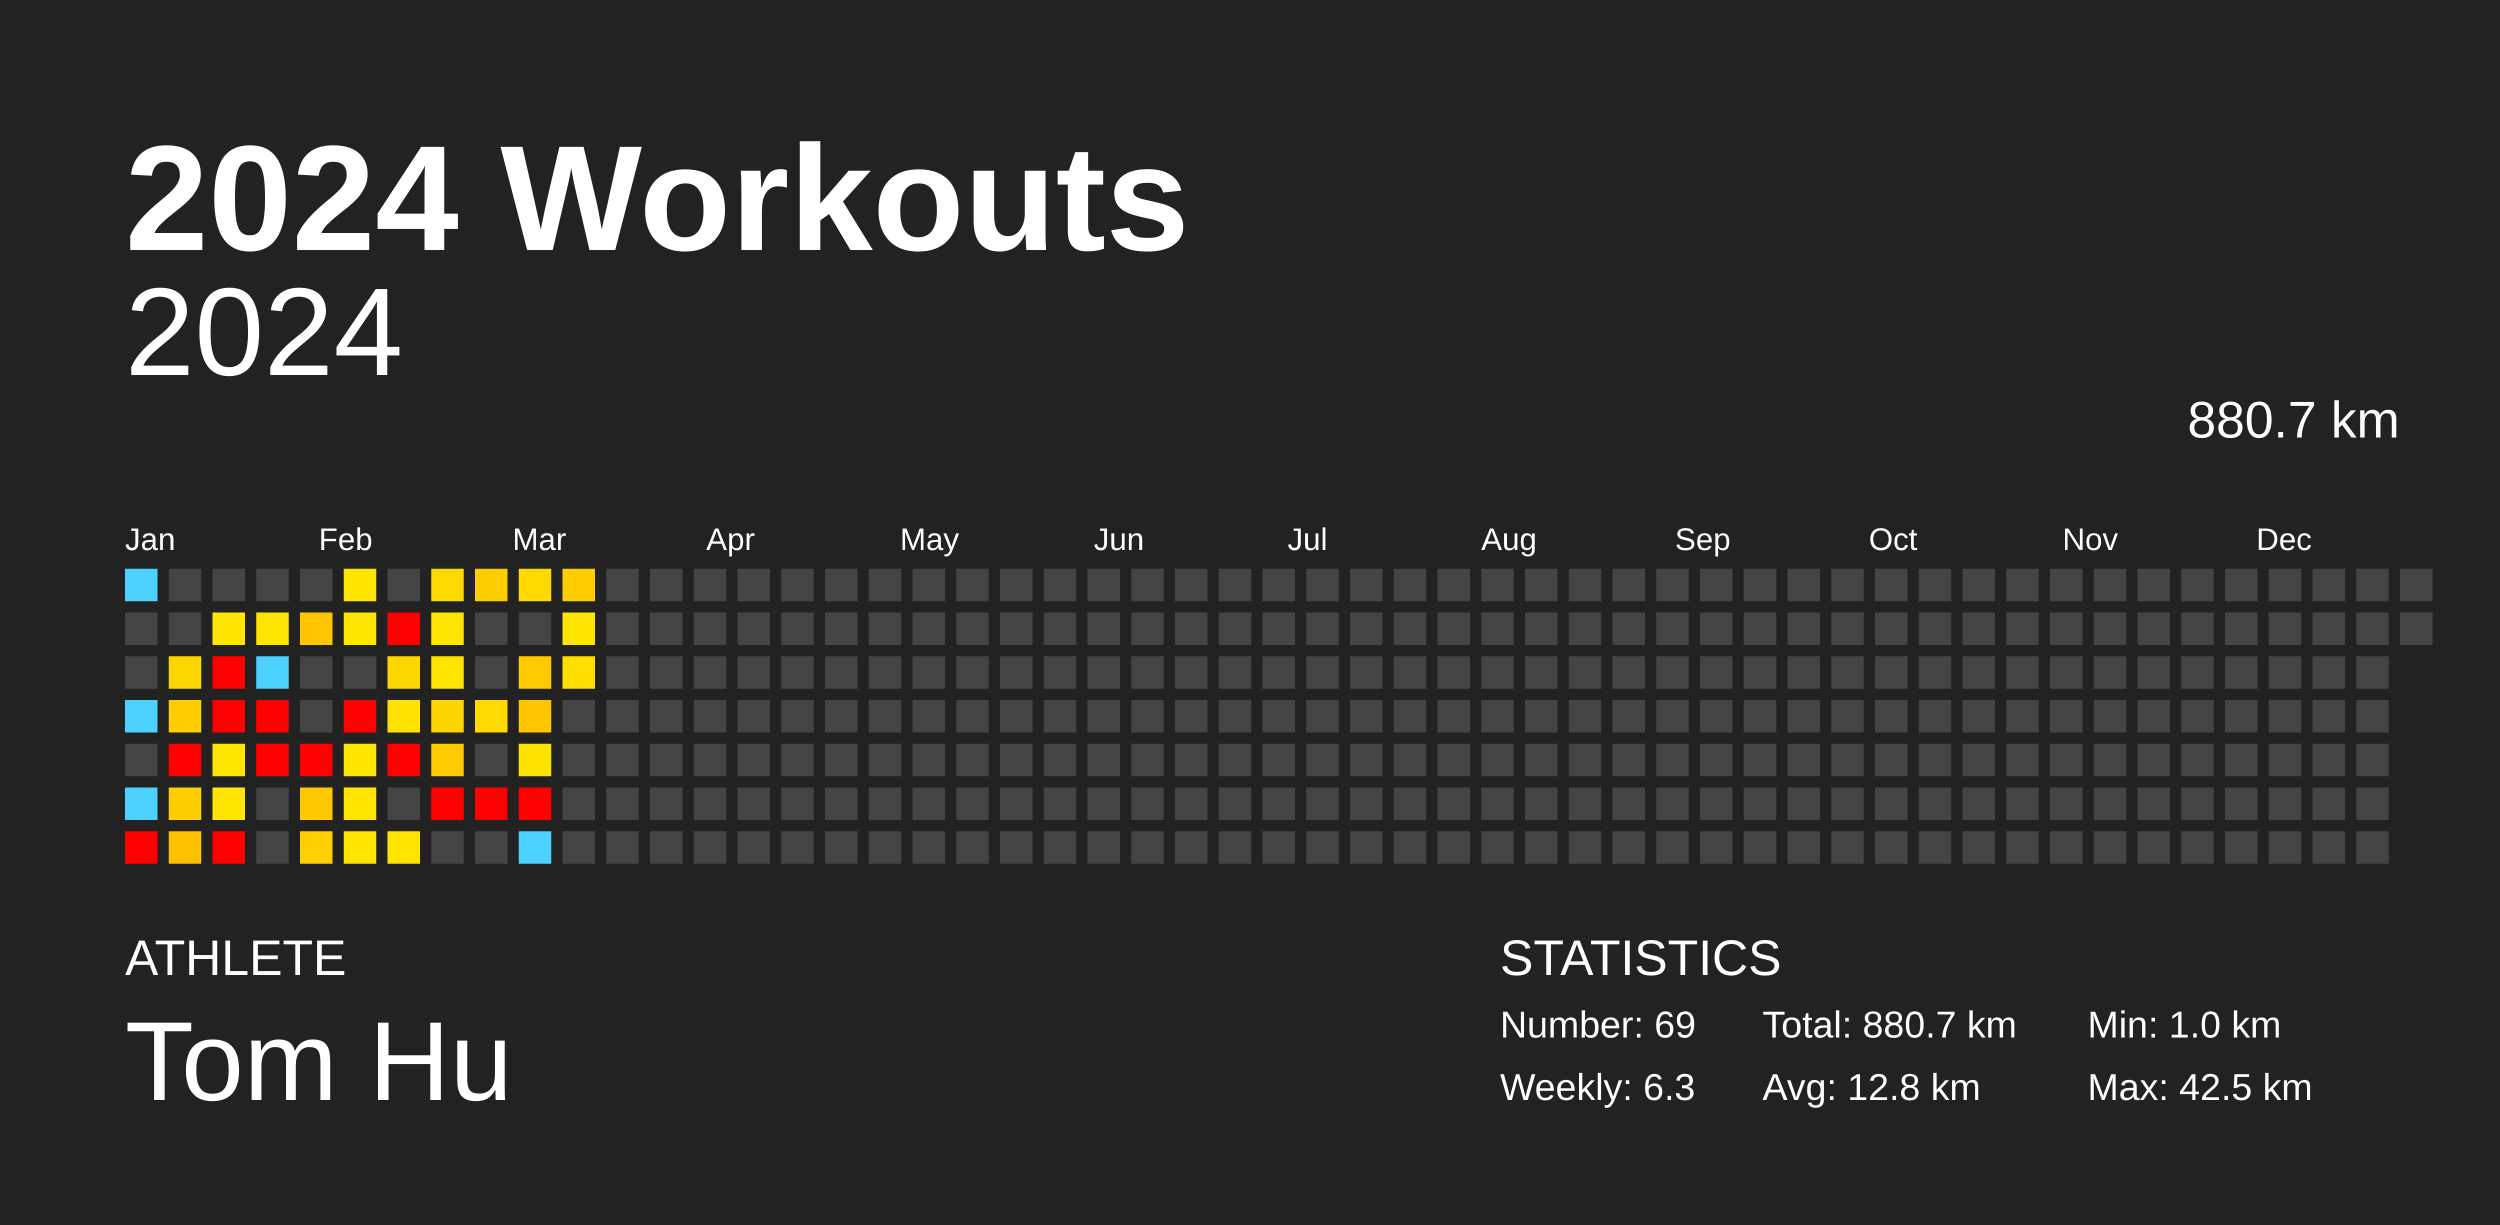
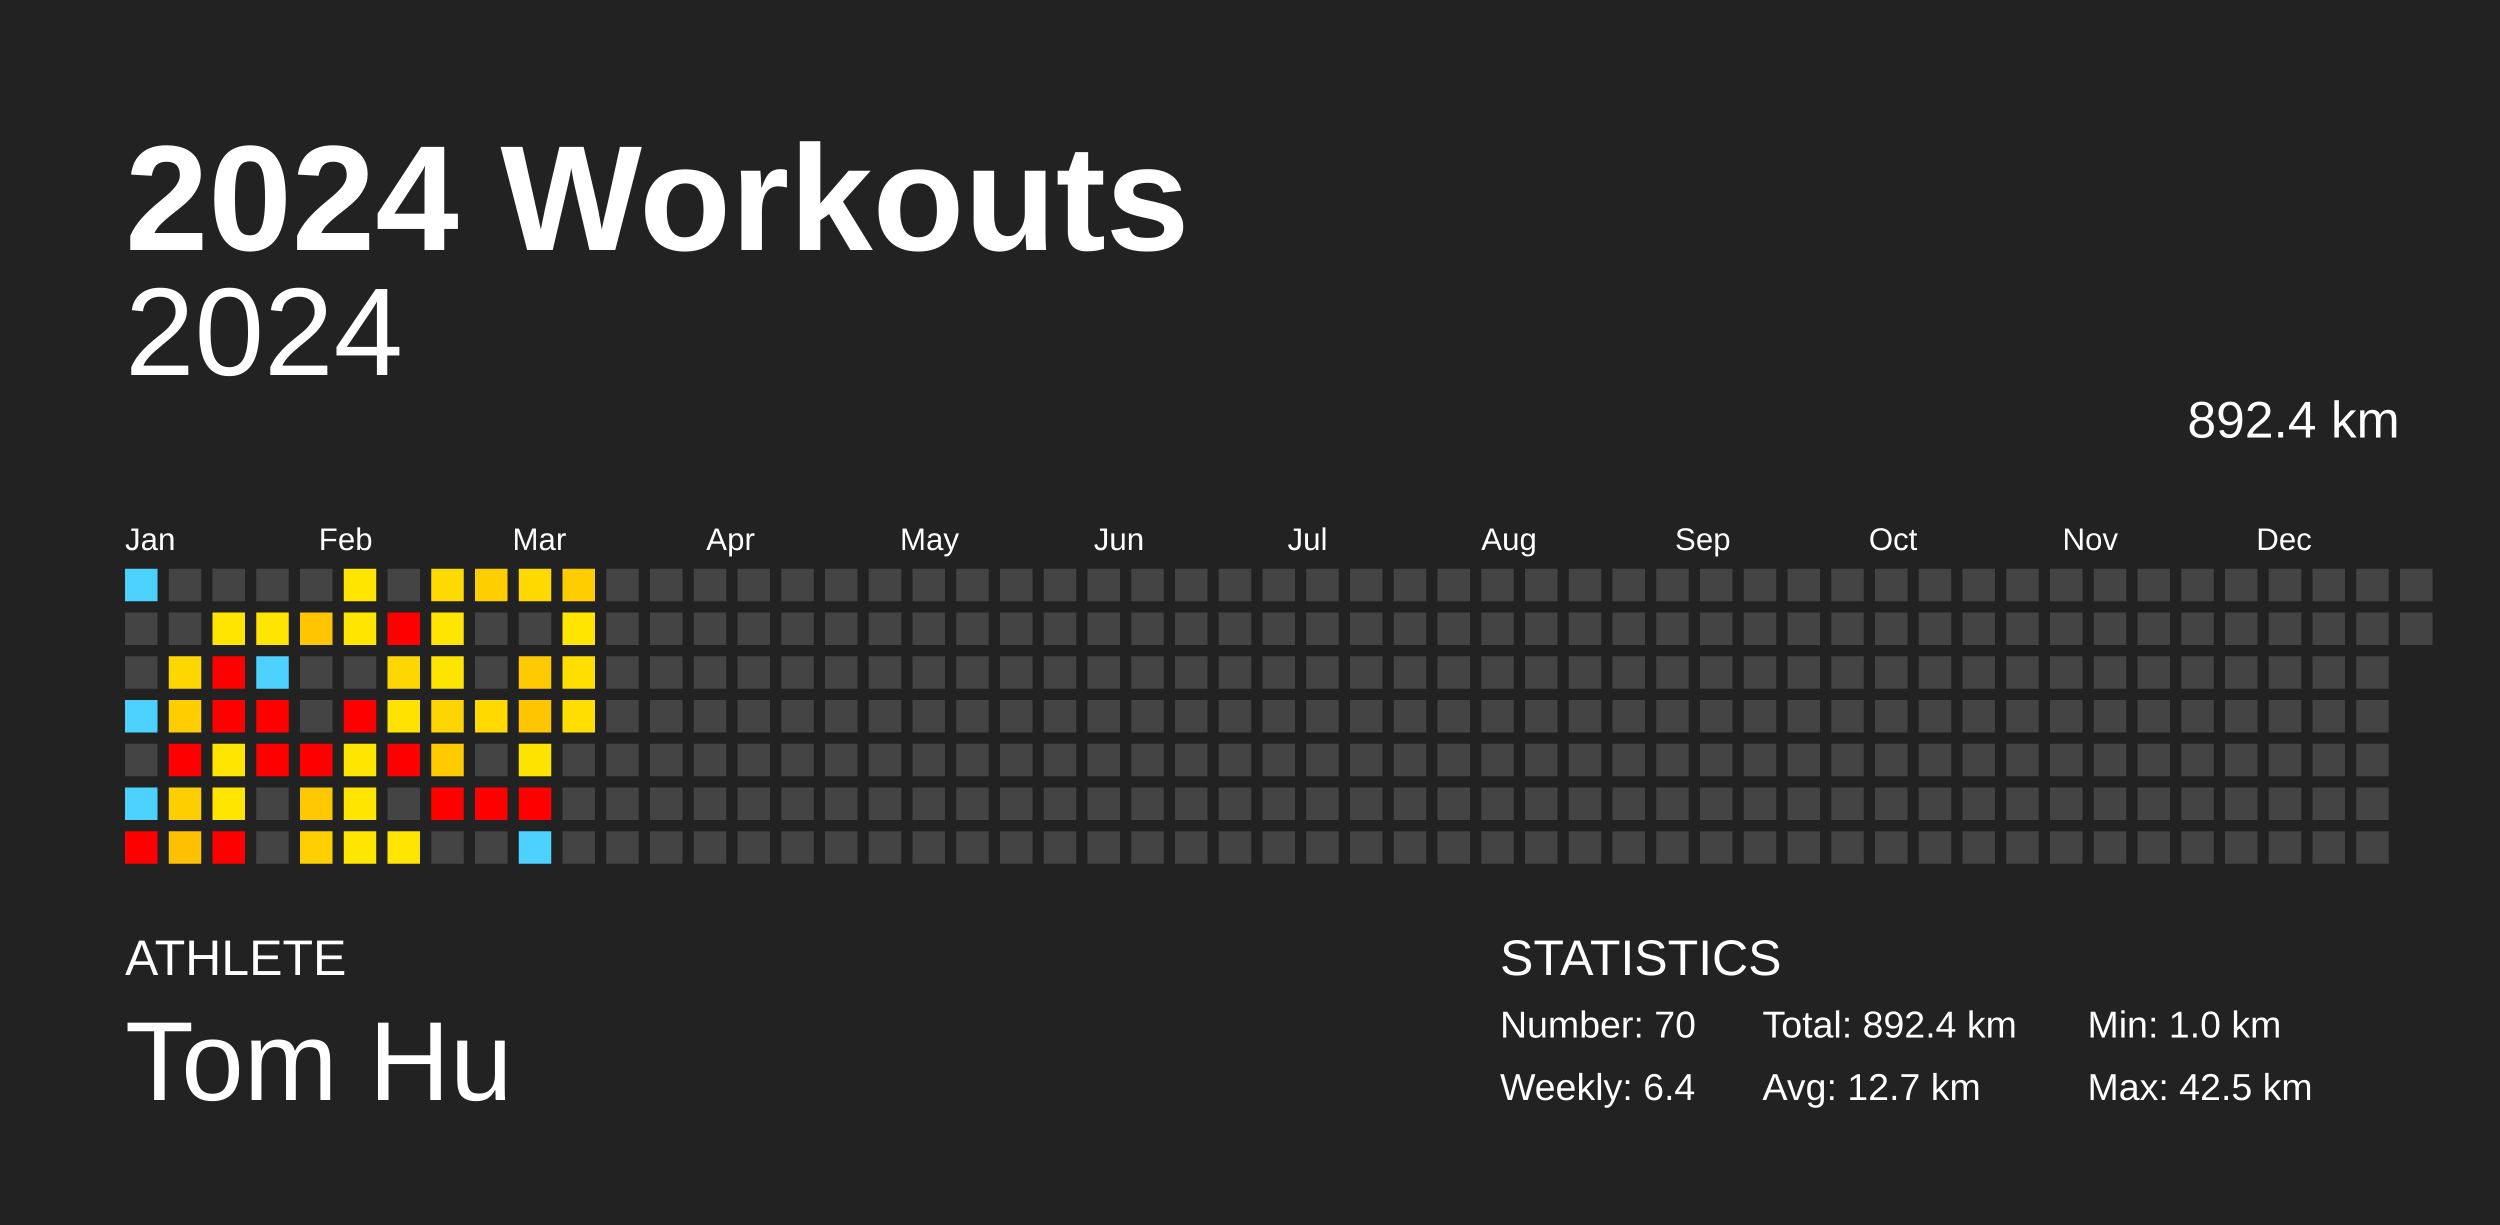
<svg xmlns="http://www.w3.org/2000/svg" baseProfile="full" height="98mm" version="1.1" viewBox="0,0,200,98" width="200mm">
  <defs />
  <rect fill="#222222" height="98" width="200" x="0" y="0" />
  <text fill="#FFFFFF" style="font-size:12px; font-family:Arial; font-weight:bold;" x="10" y="20">2024 Workouts</text>
  <text fill="#FFFFFF" style="font-size:4px; font-family:Arial" x="10" y="78">ATHLETE</text>
  <text fill="#FFFFFF" style="font-size:9px; font-family:Arial" x="10" y="88">Tom Hu</text>
  <text fill="#FFFFFF" style="font-size:4px; font-family:Arial" x="120" y="78">STATISTICS</text>
-   <text fill="#FFFFFF" style="font-size:3px; font-family:Arial" x="120" y="83">Number: 69</text>
-   <text fill="#FFFFFF" style="font-size:3px; font-family:Arial" x="120" y="88">Weekly: 6.3</text>
-   <text fill="#FFFFFF" style="font-size:3px; font-family:Arial" x="141" y="83">Total: 880.7 km</text>
-   <text fill="#FFFFFF" style="font-size:3px; font-family:Arial" x="141" y="88">Avg: 12.8 km</text>
+   <text fill="#FFFFFF" style="font-size:3px; font-family:Arial" x="120" y="83">Number: 70</text>
+   <text fill="#FFFFFF" style="font-size:3px; font-family:Arial" x="120" y="88">Weekly: 6.4</text>
+   <text fill="#FFFFFF" style="font-size:3px; font-family:Arial" x="141" y="83">Total: 892.4 km</text>
+   <text fill="#FFFFFF" style="font-size:3px; font-family:Arial" x="141" y="88">Avg: 12.7 km</text>
  <text fill="#FFFFFF" style="font-size:3px; font-family:Arial" x="167" y="83">Min: 1.0 km</text>
  <text fill="#FFFFFF" style="font-size:3px; font-family:Arial" x="167" y="88">Max: 42.5 km</text>
  <text alignment-baseline="hanging" fill="#FFFFFF" style="font-size:10.0px; font-family:Arial;" x="10" y="30">2024</text>
-   <text alignment-baseline="hanging" fill="#FFFFFF" style="font-size:4.125px; font-family:Arial;" x="175" y="35">880.7 km</text>
+   <text alignment-baseline="hanging" fill="#FFFFFF" style="font-size:4.125px; font-family:Arial;" x="175" y="35">892.4 km</text>
  <text fill="#FFFFFF" style="font-size:2.5px; font-family:Arial" x="10.0" y="44">Jan</text>
  <text fill="#FFFFFF" style="font-size:2.5px; font-family:Arial" x="25.5" y="44">Feb</text>
  <text fill="#FFFFFF" style="font-size:2.5px; font-family:Arial" x="41.0" y="44">Mar</text>
  <text fill="#FFFFFF" style="font-size:2.5px; font-family:Arial" x="56.5" y="44">Apr</text>
  <text fill="#FFFFFF" style="font-size:2.5px; font-family:Arial" x="72.0" y="44">May</text>
  <text fill="#FFFFFF" style="font-size:2.5px; font-family:Arial" x="87.5" y="44">Jun</text>
  <text fill="#FFFFFF" style="font-size:2.5px; font-family:Arial" x="103.0" y="44">Jul</text>
  <text fill="#FFFFFF" style="font-size:2.5px; font-family:Arial" x="118.5" y="44">Aug</text>
  <text fill="#FFFFFF" style="font-size:2.5px; font-family:Arial" x="134.0" y="44">Sep</text>
  <text fill="#FFFFFF" style="font-size:2.5px; font-family:Arial" x="149.5" y="44">Oct</text>
  <text fill="#FFFFFF" style="font-size:2.5px; font-family:Arial" x="165.0" y="44">Nov</text>
  <text fill="#FFFFFF" style="font-size:2.5px; font-family:Arial" x="180.5" y="44">Dec</text>
  <rect fill="#4dd2ff" height="2.6" width="2.6" x="10.0" y="45.5" />
  <rect fill="#444444" height="2.6" width="2.6" x="10.0" y="49.0" />
  <rect fill="#444444" height="2.6" width="2.6" x="10.0" y="52.5" />
  <rect fill="#4dd2ff" height="2.6" width="2.6" x="10.0" y="56.0" />
  <rect fill="#444444" height="2.6" width="2.6" x="10.0" y="59.5" />
  <rect fill="#4dd2ff" height="2.6" width="2.6" x="10.0" y="63.0" />
  <rect fill="red" height="2.6" width="2.6" x="10.0" y="66.5" />
  <rect fill="#444444" height="2.6" width="2.6" x="13.5" y="45.5" />
  <rect fill="#444444" height="2.6" width="2.6" x="13.5" y="49.0" />
  <rect fill="#ffd700" height="2.6" width="2.6" x="13.5" y="52.5" />
  <rect fill="#ffcd00" height="2.6" width="2.6" x="13.5" y="56.0" />
  <rect fill="red" height="2.6" width="2.6" x="13.5" y="59.5" />
  <rect fill="#ffce00" height="2.6" width="2.6" x="13.5" y="63.0" />
  <rect fill="#ffc000" height="2.6" width="2.6" x="13.5" y="66.5" />
  <rect fill="#444444" height="2.6" width="2.6" x="17.0" y="45.5" />
  <rect fill="#ffe500" height="2.6" width="2.6" x="17.0" y="49.0" />
  <rect fill="red" height="2.6" width="2.6" x="17.0" y="52.5" />
  <rect fill="red" height="2.6" width="2.6" x="17.0" y="56.0" />
  <rect fill="#ffe500" height="2.6" width="2.6" x="17.0" y="59.5" />
  <rect fill="#ffe500" height="2.6" width="2.6" x="17.0" y="63.0" />
  <rect fill="red" height="2.6" width="2.6" x="17.0" y="66.5" />
  <rect fill="#444444" height="2.6" width="2.6" x="20.5" y="45.5" />
  <rect fill="#ffe500" height="2.6" width="2.6" x="20.5" y="49.0" />
  <rect fill="#4dd2ff" height="2.6" width="2.6" x="20.5" y="52.5" />
  <rect fill="red" height="2.6" width="2.6" x="20.5" y="56.0" />
  <rect fill="red" height="2.6" width="2.6" x="20.5" y="59.5" />
  <rect fill="#444444" height="2.6" width="2.6" x="20.5" y="63.0" />
  <rect fill="#444444" height="2.6" width="2.6" x="20.5" y="66.5" />
  <rect fill="#444444" height="2.6" width="2.6" x="24.0" y="45.5" />
  <rect fill="#ffc500" height="2.6" width="2.6" x="24.0" y="49.0" />
  <rect fill="#444444" height="2.6" width="2.6" x="24.0" y="52.5" />
  <rect fill="#444444" height="2.6" width="2.6" x="24.0" y="56.0" />
  <rect fill="red" height="2.6" width="2.6" x="24.0" y="59.5" />
  <rect fill="#ffc800" height="2.6" width="2.6" x="24.0" y="63.0" />
  <rect fill="#ffcf00" height="2.6" width="2.6" x="24.0" y="66.5" />
  <rect fill="#ffe500" height="2.6" width="2.6" x="27.5" y="45.5" />
  <rect fill="#ffe500" height="2.6" width="2.6" x="27.5" y="49.0" />
  <rect fill="#444444" height="2.6" width="2.6" x="27.5" y="52.5" />
  <rect fill="red" height="2.6" width="2.6" x="27.5" y="56.0" />
  <rect fill="#ffe500" height="2.6" width="2.6" x="27.5" y="59.5" />
  <rect fill="#ffe500" height="2.6" width="2.6" x="27.5" y="63.0" />
  <rect fill="#ffe600" height="2.6" width="2.6" x="27.5" y="66.5" />
  <rect fill="#444444" height="2.6" width="2.6" x="31.0" y="45.5" />
  <rect fill="red" height="2.6" width="2.6" x="31.0" y="49.0" />
  <rect fill="#ffd700" height="2.6" width="2.6" x="31.0" y="52.5" />
  <rect fill="#ffe200" height="2.6" width="2.6" x="31.0" y="56.0" />
  <rect fill="red" height="2.6" width="2.6" x="31.0" y="59.5" />
  <rect fill="#444444" height="2.6" width="2.6" x="31.0" y="63.0" />
  <rect fill="#ffe500" height="2.6" width="2.6" x="31.0" y="66.5" />
  <rect fill="#ffda00" height="2.6" width="2.6" x="34.5" y="45.5" />
  <rect fill="#ffe500" height="2.6" width="2.6" x="34.5" y="49.0" />
  <rect fill="#ffe400" height="2.6" width="2.6" x="34.5" y="52.5" />
  <rect fill="#ffd500" height="2.6" width="2.6" x="34.5" y="56.0" />
  <rect fill="#ffcb00" height="2.6" width="2.6" x="34.5" y="59.5" />
  <rect fill="red" height="2.6" width="2.6" x="34.5" y="63.0" />
  <rect fill="#444444" height="2.6" width="2.6" x="34.5" y="66.5" />
  <rect fill="#ffce00" height="2.6" width="2.6" x="38.0" y="45.5" />
  <rect fill="#444444" height="2.6" width="2.6" x="38.0" y="49.0" />
  <rect fill="#444444" height="2.6" width="2.6" x="38.0" y="52.5" />
  <rect fill="#ffd900" height="2.6" width="2.6" x="38.0" y="56.0" />
  <rect fill="#444444" height="2.6" width="2.6" x="38.0" y="59.5" />
  <rect fill="red" height="2.6" width="2.6" x="38.0" y="63.0" />
  <rect fill="#444444" height="2.6" width="2.6" x="38.0" y="66.5" />
  <rect fill="#ffd900" height="2.6" width="2.6" x="41.5" y="45.5" />
  <rect fill="#444444" height="2.6" width="2.6" x="41.5" y="49.0" />
  <rect fill="#ffca00" height="2.6" width="2.6" x="41.5" y="52.5" />
  <rect fill="#ffc600" height="2.6" width="2.6" x="41.5" y="56.0" />
  <rect fill="#ffe300" height="2.6" width="2.6" x="41.5" y="59.5" />
  <rect fill="red" height="2.6" width="2.6" x="41.5" y="63.0" />
  <rect fill="#4dd2ff" height="2.6" width="2.6" x="41.5" y="66.5" />
  <rect fill="#ffcd00" height="2.6" width="2.6" x="45.0" y="45.5" />
  <rect fill="#ffe500" height="2.6" width="2.6" x="45.0" y="49.0" />
  <rect fill="#ffde00" height="2.6" width="2.6" x="45.0" y="52.5" />
-   <rect fill="#444444" height="2.6" width="2.6" x="45.0" y="56.0" />
+   <rect fill="#ffde00" height="2.6" width="2.6" x="45.0" y="56.0" />
  <rect fill="#444444" height="2.6" width="2.6" x="45.0" y="59.5" />
  <rect fill="#444444" height="2.6" width="2.6" x="45.0" y="63.0" />
  <rect fill="#444444" height="2.6" width="2.6" x="45.0" y="66.5" />
  <rect fill="#444444" height="2.6" width="2.6" x="48.5" y="45.5" />
  <rect fill="#444444" height="2.6" width="2.6" x="48.5" y="49.0" />
  <rect fill="#444444" height="2.6" width="2.6" x="48.5" y="52.5" />
  <rect fill="#444444" height="2.6" width="2.6" x="48.5" y="56.0" />
  <rect fill="#444444" height="2.6" width="2.6" x="48.5" y="59.5" />
  <rect fill="#444444" height="2.6" width="2.6" x="48.5" y="63.0" />
  <rect fill="#444444" height="2.6" width="2.6" x="48.5" y="66.5" />
  <rect fill="#444444" height="2.6" width="2.6" x="52.0" y="45.5" />
  <rect fill="#444444" height="2.6" width="2.6" x="52.0" y="49.0" />
  <rect fill="#444444" height="2.6" width="2.6" x="52.0" y="52.5" />
  <rect fill="#444444" height="2.6" width="2.6" x="52.0" y="56.0" />
  <rect fill="#444444" height="2.6" width="2.6" x="52.0" y="59.5" />
  <rect fill="#444444" height="2.6" width="2.6" x="52.0" y="63.0" />
  <rect fill="#444444" height="2.6" width="2.6" x="52.0" y="66.5" />
  <rect fill="#444444" height="2.6" width="2.6" x="55.5" y="45.5" />
  <rect fill="#444444" height="2.6" width="2.6" x="55.5" y="49.0" />
  <rect fill="#444444" height="2.6" width="2.6" x="55.5" y="52.5" />
  <rect fill="#444444" height="2.6" width="2.6" x="55.5" y="56.0" />
  <rect fill="#444444" height="2.6" width="2.6" x="55.5" y="59.5" />
  <rect fill="#444444" height="2.6" width="2.6" x="55.5" y="63.0" />
  <rect fill="#444444" height="2.6" width="2.6" x="55.5" y="66.5" />
  <rect fill="#444444" height="2.6" width="2.6" x="59.0" y="45.5" />
  <rect fill="#444444" height="2.6" width="2.6" x="59.0" y="49.0" />
  <rect fill="#444444" height="2.6" width="2.6" x="59.0" y="52.5" />
  <rect fill="#444444" height="2.6" width="2.6" x="59.0" y="56.0" />
  <rect fill="#444444" height="2.6" width="2.6" x="59.0" y="59.5" />
  <rect fill="#444444" height="2.6" width="2.6" x="59.0" y="63.0" />
  <rect fill="#444444" height="2.6" width="2.6" x="59.0" y="66.5" />
  <rect fill="#444444" height="2.6" width="2.6" x="62.5" y="45.5" />
  <rect fill="#444444" height="2.6" width="2.6" x="62.5" y="49.0" />
  <rect fill="#444444" height="2.6" width="2.6" x="62.5" y="52.5" />
  <rect fill="#444444" height="2.6" width="2.6" x="62.5" y="56.0" />
  <rect fill="#444444" height="2.6" width="2.6" x="62.5" y="59.5" />
  <rect fill="#444444" height="2.6" width="2.6" x="62.5" y="63.0" />
  <rect fill="#444444" height="2.6" width="2.6" x="62.5" y="66.5" />
  <rect fill="#444444" height="2.6" width="2.6" x="66.0" y="45.5" />
  <rect fill="#444444" height="2.6" width="2.6" x="66.0" y="49.0" />
  <rect fill="#444444" height="2.6" width="2.6" x="66.0" y="52.5" />
  <rect fill="#444444" height="2.6" width="2.6" x="66.0" y="56.0" />
  <rect fill="#444444" height="2.6" width="2.6" x="66.0" y="59.5" />
  <rect fill="#444444" height="2.6" width="2.6" x="66.0" y="63.0" />
  <rect fill="#444444" height="2.6" width="2.6" x="66.0" y="66.5" />
  <rect fill="#444444" height="2.6" width="2.6" x="69.5" y="45.5" />
  <rect fill="#444444" height="2.6" width="2.6" x="69.5" y="49.0" />
  <rect fill="#444444" height="2.6" width="2.6" x="69.5" y="52.5" />
  <rect fill="#444444" height="2.6" width="2.6" x="69.5" y="56.0" />
  <rect fill="#444444" height="2.6" width="2.6" x="69.5" y="59.5" />
  <rect fill="#444444" height="2.6" width="2.6" x="69.5" y="63.0" />
  <rect fill="#444444" height="2.6" width="2.6" x="69.5" y="66.5" />
  <rect fill="#444444" height="2.6" width="2.6" x="73.0" y="45.5" />
  <rect fill="#444444" height="2.6" width="2.6" x="73.0" y="49.0" />
  <rect fill="#444444" height="2.6" width="2.6" x="73.0" y="52.5" />
  <rect fill="#444444" height="2.6" width="2.6" x="73.0" y="56.0" />
  <rect fill="#444444" height="2.6" width="2.6" x="73.0" y="59.5" />
  <rect fill="#444444" height="2.6" width="2.6" x="73.0" y="63.0" />
  <rect fill="#444444" height="2.6" width="2.6" x="73.0" y="66.5" />
  <rect fill="#444444" height="2.6" width="2.6" x="76.5" y="45.5" />
  <rect fill="#444444" height="2.6" width="2.6" x="76.5" y="49.0" />
  <rect fill="#444444" height="2.6" width="2.6" x="76.5" y="52.5" />
  <rect fill="#444444" height="2.6" width="2.6" x="76.5" y="56.0" />
  <rect fill="#444444" height="2.6" width="2.6" x="76.5" y="59.5" />
  <rect fill="#444444" height="2.6" width="2.6" x="76.5" y="63.0" />
  <rect fill="#444444" height="2.6" width="2.6" x="76.5" y="66.5" />
  <rect fill="#444444" height="2.6" width="2.6" x="80.0" y="45.5" />
  <rect fill="#444444" height="2.6" width="2.6" x="80.0" y="49.0" />
  <rect fill="#444444" height="2.6" width="2.6" x="80.0" y="52.5" />
  <rect fill="#444444" height="2.6" width="2.6" x="80.0" y="56.0" />
  <rect fill="#444444" height="2.6" width="2.6" x="80.0" y="59.5" />
  <rect fill="#444444" height="2.6" width="2.6" x="80.0" y="63.0" />
  <rect fill="#444444" height="2.6" width="2.6" x="80.0" y="66.5" />
  <rect fill="#444444" height="2.6" width="2.6" x="83.5" y="45.5" />
  <rect fill="#444444" height="2.6" width="2.6" x="83.5" y="49.0" />
  <rect fill="#444444" height="2.6" width="2.6" x="83.5" y="52.5" />
  <rect fill="#444444" height="2.6" width="2.6" x="83.5" y="56.0" />
  <rect fill="#444444" height="2.6" width="2.6" x="83.5" y="59.5" />
  <rect fill="#444444" height="2.6" width="2.6" x="83.5" y="63.0" />
  <rect fill="#444444" height="2.6" width="2.6" x="83.5" y="66.5" />
  <rect fill="#444444" height="2.6" width="2.6" x="87.0" y="45.5" />
  <rect fill="#444444" height="2.6" width="2.6" x="87.0" y="49.0" />
  <rect fill="#444444" height="2.6" width="2.6" x="87.0" y="52.5" />
  <rect fill="#444444" height="2.6" width="2.6" x="87.0" y="56.0" />
  <rect fill="#444444" height="2.6" width="2.6" x="87.0" y="59.5" />
  <rect fill="#444444" height="2.6" width="2.6" x="87.0" y="63.0" />
  <rect fill="#444444" height="2.6" width="2.6" x="87.0" y="66.5" />
  <rect fill="#444444" height="2.6" width="2.6" x="90.5" y="45.5" />
  <rect fill="#444444" height="2.6" width="2.6" x="90.5" y="49.0" />
  <rect fill="#444444" height="2.6" width="2.6" x="90.5" y="52.5" />
  <rect fill="#444444" height="2.6" width="2.6" x="90.5" y="56.0" />
  <rect fill="#444444" height="2.6" width="2.6" x="90.5" y="59.5" />
  <rect fill="#444444" height="2.6" width="2.6" x="90.5" y="63.0" />
  <rect fill="#444444" height="2.6" width="2.6" x="90.5" y="66.5" />
  <rect fill="#444444" height="2.6" width="2.6" x="94.0" y="45.5" />
  <rect fill="#444444" height="2.6" width="2.6" x="94.0" y="49.0" />
  <rect fill="#444444" height="2.6" width="2.6" x="94.0" y="52.5" />
  <rect fill="#444444" height="2.6" width="2.6" x="94.0" y="56.0" />
  <rect fill="#444444" height="2.6" width="2.6" x="94.0" y="59.5" />
  <rect fill="#444444" height="2.6" width="2.6" x="94.0" y="63.0" />
  <rect fill="#444444" height="2.6" width="2.6" x="94.0" y="66.5" />
  <rect fill="#444444" height="2.6" width="2.6" x="97.5" y="45.5" />
  <rect fill="#444444" height="2.6" width="2.6" x="97.5" y="49.0" />
  <rect fill="#444444" height="2.6" width="2.6" x="97.5" y="52.5" />
  <rect fill="#444444" height="2.6" width="2.6" x="97.5" y="56.0" />
  <rect fill="#444444" height="2.6" width="2.6" x="97.5" y="59.5" />
  <rect fill="#444444" height="2.6" width="2.6" x="97.5" y="63.0" />
  <rect fill="#444444" height="2.6" width="2.6" x="97.5" y="66.5" />
  <rect fill="#444444" height="2.6" width="2.6" x="101.0" y="45.5" />
  <rect fill="#444444" height="2.6" width="2.6" x="101.0" y="49.0" />
  <rect fill="#444444" height="2.6" width="2.6" x="101.0" y="52.5" />
  <rect fill="#444444" height="2.6" width="2.6" x="101.0" y="56.0" />
  <rect fill="#444444" height="2.6" width="2.6" x="101.0" y="59.5" />
  <rect fill="#444444" height="2.6" width="2.6" x="101.0" y="63.0" />
  <rect fill="#444444" height="2.6" width="2.6" x="101.0" y="66.5" />
  <rect fill="#444444" height="2.6" width="2.6" x="104.5" y="45.5" />
  <rect fill="#444444" height="2.6" width="2.6" x="104.5" y="49.0" />
  <rect fill="#444444" height="2.6" width="2.6" x="104.5" y="52.5" />
  <rect fill="#444444" height="2.6" width="2.6" x="104.5" y="56.0" />
  <rect fill="#444444" height="2.6" width="2.6" x="104.5" y="59.5" />
  <rect fill="#444444" height="2.6" width="2.6" x="104.5" y="63.0" />
  <rect fill="#444444" height="2.6" width="2.6" x="104.5" y="66.5" />
  <rect fill="#444444" height="2.6" width="2.6" x="108.0" y="45.5" />
  <rect fill="#444444" height="2.6" width="2.6" x="108.0" y="49.0" />
  <rect fill="#444444" height="2.6" width="2.6" x="108.0" y="52.5" />
  <rect fill="#444444" height="2.6" width="2.6" x="108.0" y="56.0" />
  <rect fill="#444444" height="2.6" width="2.6" x="108.0" y="59.5" />
  <rect fill="#444444" height="2.6" width="2.6" x="108.0" y="63.0" />
  <rect fill="#444444" height="2.6" width="2.6" x="108.0" y="66.5" />
  <rect fill="#444444" height="2.6" width="2.6" x="111.5" y="45.5" />
  <rect fill="#444444" height="2.6" width="2.6" x="111.5" y="49.0" />
  <rect fill="#444444" height="2.6" width="2.6" x="111.5" y="52.5" />
  <rect fill="#444444" height="2.6" width="2.6" x="111.5" y="56.0" />
  <rect fill="#444444" height="2.6" width="2.6" x="111.5" y="59.5" />
  <rect fill="#444444" height="2.6" width="2.6" x="111.5" y="63.0" />
  <rect fill="#444444" height="2.6" width="2.6" x="111.5" y="66.5" />
  <rect fill="#444444" height="2.6" width="2.6" x="115.0" y="45.5" />
  <rect fill="#444444" height="2.6" width="2.6" x="115.0" y="49.0" />
  <rect fill="#444444" height="2.6" width="2.6" x="115.0" y="52.5" />
  <rect fill="#444444" height="2.6" width="2.6" x="115.0" y="56.0" />
  <rect fill="#444444" height="2.6" width="2.6" x="115.0" y="59.5" />
  <rect fill="#444444" height="2.6" width="2.6" x="115.0" y="63.0" />
  <rect fill="#444444" height="2.6" width="2.6" x="115.0" y="66.5" />
  <rect fill="#444444" height="2.6" width="2.6" x="118.5" y="45.5" />
  <rect fill="#444444" height="2.6" width="2.6" x="118.5" y="49.0" />
  <rect fill="#444444" height="2.6" width="2.6" x="118.5" y="52.5" />
  <rect fill="#444444" height="2.6" width="2.6" x="118.5" y="56.0" />
  <rect fill="#444444" height="2.6" width="2.6" x="118.5" y="59.5" />
  <rect fill="#444444" height="2.6" width="2.6" x="118.5" y="63.0" />
  <rect fill="#444444" height="2.6" width="2.6" x="118.5" y="66.5" />
  <rect fill="#444444" height="2.6" width="2.6" x="122.0" y="45.5" />
  <rect fill="#444444" height="2.6" width="2.6" x="122.0" y="49.0" />
  <rect fill="#444444" height="2.6" width="2.6" x="122.0" y="52.5" />
  <rect fill="#444444" height="2.6" width="2.6" x="122.0" y="56.0" />
  <rect fill="#444444" height="2.6" width="2.6" x="122.0" y="59.5" />
  <rect fill="#444444" height="2.6" width="2.6" x="122.0" y="63.0" />
  <rect fill="#444444" height="2.6" width="2.6" x="122.0" y="66.5" />
  <rect fill="#444444" height="2.6" width="2.6" x="125.5" y="45.5" />
  <rect fill="#444444" height="2.6" width="2.6" x="125.5" y="49.0" />
  <rect fill="#444444" height="2.6" width="2.6" x="125.5" y="52.5" />
  <rect fill="#444444" height="2.6" width="2.6" x="125.5" y="56.0" />
  <rect fill="#444444" height="2.6" width="2.6" x="125.5" y="59.5" />
  <rect fill="#444444" height="2.6" width="2.6" x="125.5" y="63.0" />
  <rect fill="#444444" height="2.6" width="2.6" x="125.5" y="66.5" />
  <rect fill="#444444" height="2.6" width="2.6" x="129.0" y="45.5" />
  <rect fill="#444444" height="2.6" width="2.6" x="129.0" y="49.0" />
  <rect fill="#444444" height="2.6" width="2.6" x="129.0" y="52.5" />
  <rect fill="#444444" height="2.6" width="2.6" x="129.0" y="56.0" />
  <rect fill="#444444" height="2.6" width="2.6" x="129.0" y="59.5" />
  <rect fill="#444444" height="2.6" width="2.6" x="129.0" y="63.0" />
  <rect fill="#444444" height="2.6" width="2.6" x="129.0" y="66.5" />
  <rect fill="#444444" height="2.6" width="2.6" x="132.5" y="45.5" />
  <rect fill="#444444" height="2.6" width="2.6" x="132.5" y="49.0" />
  <rect fill="#444444" height="2.6" width="2.6" x="132.5" y="52.5" />
  <rect fill="#444444" height="2.6" width="2.6" x="132.5" y="56.0" />
  <rect fill="#444444" height="2.6" width="2.6" x="132.5" y="59.5" />
  <rect fill="#444444" height="2.6" width="2.6" x="132.5" y="63.0" />
  <rect fill="#444444" height="2.6" width="2.6" x="132.5" y="66.5" />
  <rect fill="#444444" height="2.6" width="2.6" x="136.0" y="45.5" />
  <rect fill="#444444" height="2.6" width="2.6" x="136.0" y="49.0" />
  <rect fill="#444444" height="2.6" width="2.6" x="136.0" y="52.5" />
  <rect fill="#444444" height="2.6" width="2.6" x="136.0" y="56.0" />
  <rect fill="#444444" height="2.6" width="2.6" x="136.0" y="59.5" />
  <rect fill="#444444" height="2.6" width="2.6" x="136.0" y="63.0" />
  <rect fill="#444444" height="2.6" width="2.6" x="136.0" y="66.5" />
  <rect fill="#444444" height="2.6" width="2.6" x="139.5" y="45.5" />
  <rect fill="#444444" height="2.6" width="2.6" x="139.5" y="49.0" />
  <rect fill="#444444" height="2.6" width="2.6" x="139.5" y="52.5" />
  <rect fill="#444444" height="2.6" width="2.6" x="139.5" y="56.0" />
  <rect fill="#444444" height="2.6" width="2.6" x="139.5" y="59.5" />
  <rect fill="#444444" height="2.6" width="2.6" x="139.5" y="63.0" />
  <rect fill="#444444" height="2.6" width="2.6" x="139.5" y="66.5" />
  <rect fill="#444444" height="2.6" width="2.6" x="143.0" y="45.5" />
  <rect fill="#444444" height="2.6" width="2.6" x="143.0" y="49.0" />
  <rect fill="#444444" height="2.6" width="2.6" x="143.0" y="52.5" />
  <rect fill="#444444" height="2.6" width="2.6" x="143.0" y="56.0" />
  <rect fill="#444444" height="2.6" width="2.6" x="143.0" y="59.5" />
  <rect fill="#444444" height="2.6" width="2.6" x="143.0" y="63.0" />
  <rect fill="#444444" height="2.6" width="2.6" x="143.0" y="66.5" />
  <rect fill="#444444" height="2.6" width="2.6" x="146.5" y="45.5" />
  <rect fill="#444444" height="2.6" width="2.6" x="146.5" y="49.0" />
  <rect fill="#444444" height="2.6" width="2.6" x="146.5" y="52.5" />
  <rect fill="#444444" height="2.6" width="2.6" x="146.5" y="56.0" />
  <rect fill="#444444" height="2.6" width="2.6" x="146.5" y="59.5" />
  <rect fill="#444444" height="2.6" width="2.6" x="146.5" y="63.0" />
  <rect fill="#444444" height="2.6" width="2.6" x="146.5" y="66.5" />
  <rect fill="#444444" height="2.6" width="2.6" x="150.0" y="45.5" />
  <rect fill="#444444" height="2.6" width="2.6" x="150.0" y="49.0" />
  <rect fill="#444444" height="2.6" width="2.6" x="150.0" y="52.5" />
  <rect fill="#444444" height="2.6" width="2.6" x="150.0" y="56.0" />
  <rect fill="#444444" height="2.6" width="2.6" x="150.0" y="59.5" />
  <rect fill="#444444" height="2.6" width="2.6" x="150.0" y="63.0" />
  <rect fill="#444444" height="2.6" width="2.6" x="150.0" y="66.5" />
  <rect fill="#444444" height="2.6" width="2.6" x="153.5" y="45.5" />
  <rect fill="#444444" height="2.6" width="2.6" x="153.5" y="49.0" />
  <rect fill="#444444" height="2.6" width="2.6" x="153.5" y="52.5" />
  <rect fill="#444444" height="2.6" width="2.6" x="153.5" y="56.0" />
  <rect fill="#444444" height="2.6" width="2.6" x="153.5" y="59.5" />
  <rect fill="#444444" height="2.6" width="2.6" x="153.5" y="63.0" />
  <rect fill="#444444" height="2.6" width="2.6" x="153.5" y="66.5" />
  <rect fill="#444444" height="2.6" width="2.6" x="157.0" y="45.5" />
  <rect fill="#444444" height="2.6" width="2.6" x="157.0" y="49.0" />
  <rect fill="#444444" height="2.6" width="2.6" x="157.0" y="52.5" />
  <rect fill="#444444" height="2.6" width="2.6" x="157.0" y="56.0" />
  <rect fill="#444444" height="2.6" width="2.6" x="157.0" y="59.5" />
  <rect fill="#444444" height="2.6" width="2.6" x="157.0" y="63.0" />
  <rect fill="#444444" height="2.6" width="2.6" x="157.0" y="66.5" />
  <rect fill="#444444" height="2.6" width="2.6" x="160.5" y="45.5" />
  <rect fill="#444444" height="2.6" width="2.6" x="160.5" y="49.0" />
  <rect fill="#444444" height="2.6" width="2.6" x="160.5" y="52.5" />
  <rect fill="#444444" height="2.6" width="2.6" x="160.5" y="56.0" />
  <rect fill="#444444" height="2.6" width="2.6" x="160.5" y="59.5" />
  <rect fill="#444444" height="2.6" width="2.6" x="160.5" y="63.0" />
  <rect fill="#444444" height="2.6" width="2.6" x="160.5" y="66.5" />
  <rect fill="#444444" height="2.6" width="2.6" x="164.0" y="45.5" />
  <rect fill="#444444" height="2.6" width="2.6" x="164.0" y="49.0" />
  <rect fill="#444444" height="2.6" width="2.6" x="164.0" y="52.5" />
  <rect fill="#444444" height="2.6" width="2.6" x="164.0" y="56.0" />
  <rect fill="#444444" height="2.6" width="2.6" x="164.0" y="59.5" />
  <rect fill="#444444" height="2.6" width="2.6" x="164.0" y="63.0" />
  <rect fill="#444444" height="2.6" width="2.6" x="164.0" y="66.5" />
  <rect fill="#444444" height="2.6" width="2.6" x="167.5" y="45.5" />
  <rect fill="#444444" height="2.6" width="2.6" x="167.5" y="49.0" />
  <rect fill="#444444" height="2.6" width="2.6" x="167.5" y="52.5" />
  <rect fill="#444444" height="2.6" width="2.6" x="167.5" y="56.0" />
  <rect fill="#444444" height="2.6" width="2.6" x="167.5" y="59.5" />
  <rect fill="#444444" height="2.6" width="2.6" x="167.5" y="63.0" />
  <rect fill="#444444" height="2.6" width="2.6" x="167.5" y="66.5" />
  <rect fill="#444444" height="2.6" width="2.6" x="171.0" y="45.5" />
  <rect fill="#444444" height="2.6" width="2.6" x="171.0" y="49.0" />
  <rect fill="#444444" height="2.6" width="2.6" x="171.0" y="52.5" />
  <rect fill="#444444" height="2.6" width="2.6" x="171.0" y="56.0" />
  <rect fill="#444444" height="2.6" width="2.6" x="171.0" y="59.5" />
  <rect fill="#444444" height="2.6" width="2.6" x="171.0" y="63.0" />
  <rect fill="#444444" height="2.6" width="2.6" x="171.0" y="66.5" />
  <rect fill="#444444" height="2.6" width="2.6" x="174.5" y="45.5" />
  <rect fill="#444444" height="2.6" width="2.6" x="174.5" y="49.0" />
  <rect fill="#444444" height="2.6" width="2.6" x="174.5" y="52.5" />
  <rect fill="#444444" height="2.6" width="2.6" x="174.5" y="56.0" />
  <rect fill="#444444" height="2.6" width="2.6" x="174.5" y="59.5" />
  <rect fill="#444444" height="2.6" width="2.6" x="174.5" y="63.0" />
  <rect fill="#444444" height="2.6" width="2.6" x="174.5" y="66.5" />
  <rect fill="#444444" height="2.6" width="2.6" x="178.0" y="45.5" />
  <rect fill="#444444" height="2.6" width="2.6" x="178.0" y="49.0" />
  <rect fill="#444444" height="2.6" width="2.6" x="178.0" y="52.5" />
  <rect fill="#444444" height="2.6" width="2.6" x="178.0" y="56.0" />
  <rect fill="#444444" height="2.6" width="2.6" x="178.0" y="59.5" />
  <rect fill="#444444" height="2.6" width="2.6" x="178.0" y="63.0" />
  <rect fill="#444444" height="2.6" width="2.6" x="178.0" y="66.5" />
  <rect fill="#444444" height="2.6" width="2.6" x="181.5" y="45.5" />
  <rect fill="#444444" height="2.6" width="2.6" x="181.5" y="49.0" />
  <rect fill="#444444" height="2.6" width="2.6" x="181.5" y="52.5" />
  <rect fill="#444444" height="2.6" width="2.6" x="181.5" y="56.0" />
  <rect fill="#444444" height="2.6" width="2.6" x="181.5" y="59.5" />
  <rect fill="#444444" height="2.6" width="2.6" x="181.5" y="63.0" />
  <rect fill="#444444" height="2.6" width="2.6" x="181.5" y="66.5" />
  <rect fill="#444444" height="2.6" width="2.6" x="185.0" y="45.5" />
  <rect fill="#444444" height="2.6" width="2.6" x="185.0" y="49.0" />
  <rect fill="#444444" height="2.6" width="2.6" x="185.0" y="52.5" />
  <rect fill="#444444" height="2.6" width="2.6" x="185.0" y="56.0" />
  <rect fill="#444444" height="2.6" width="2.6" x="185.0" y="59.5" />
  <rect fill="#444444" height="2.6" width="2.6" x="185.0" y="63.0" />
  <rect fill="#444444" height="2.6" width="2.6" x="185.0" y="66.5" />
  <rect fill="#444444" height="2.6" width="2.6" x="188.5" y="45.5" />
  <rect fill="#444444" height="2.6" width="2.6" x="188.5" y="49.0" />
  <rect fill="#444444" height="2.6" width="2.6" x="188.5" y="52.5" />
  <rect fill="#444444" height="2.6" width="2.6" x="188.5" y="56.0" />
  <rect fill="#444444" height="2.6" width="2.6" x="188.5" y="59.5" />
  <rect fill="#444444" height="2.6" width="2.6" x="188.5" y="63.0" />
  <rect fill="#444444" height="2.6" width="2.6" x="188.5" y="66.5" />
  <rect fill="#444444" height="2.6" width="2.6" x="192.0" y="45.5" />
  <rect fill="#444444" height="2.6" width="2.6" x="192.0" y="49.0" />
</svg>
